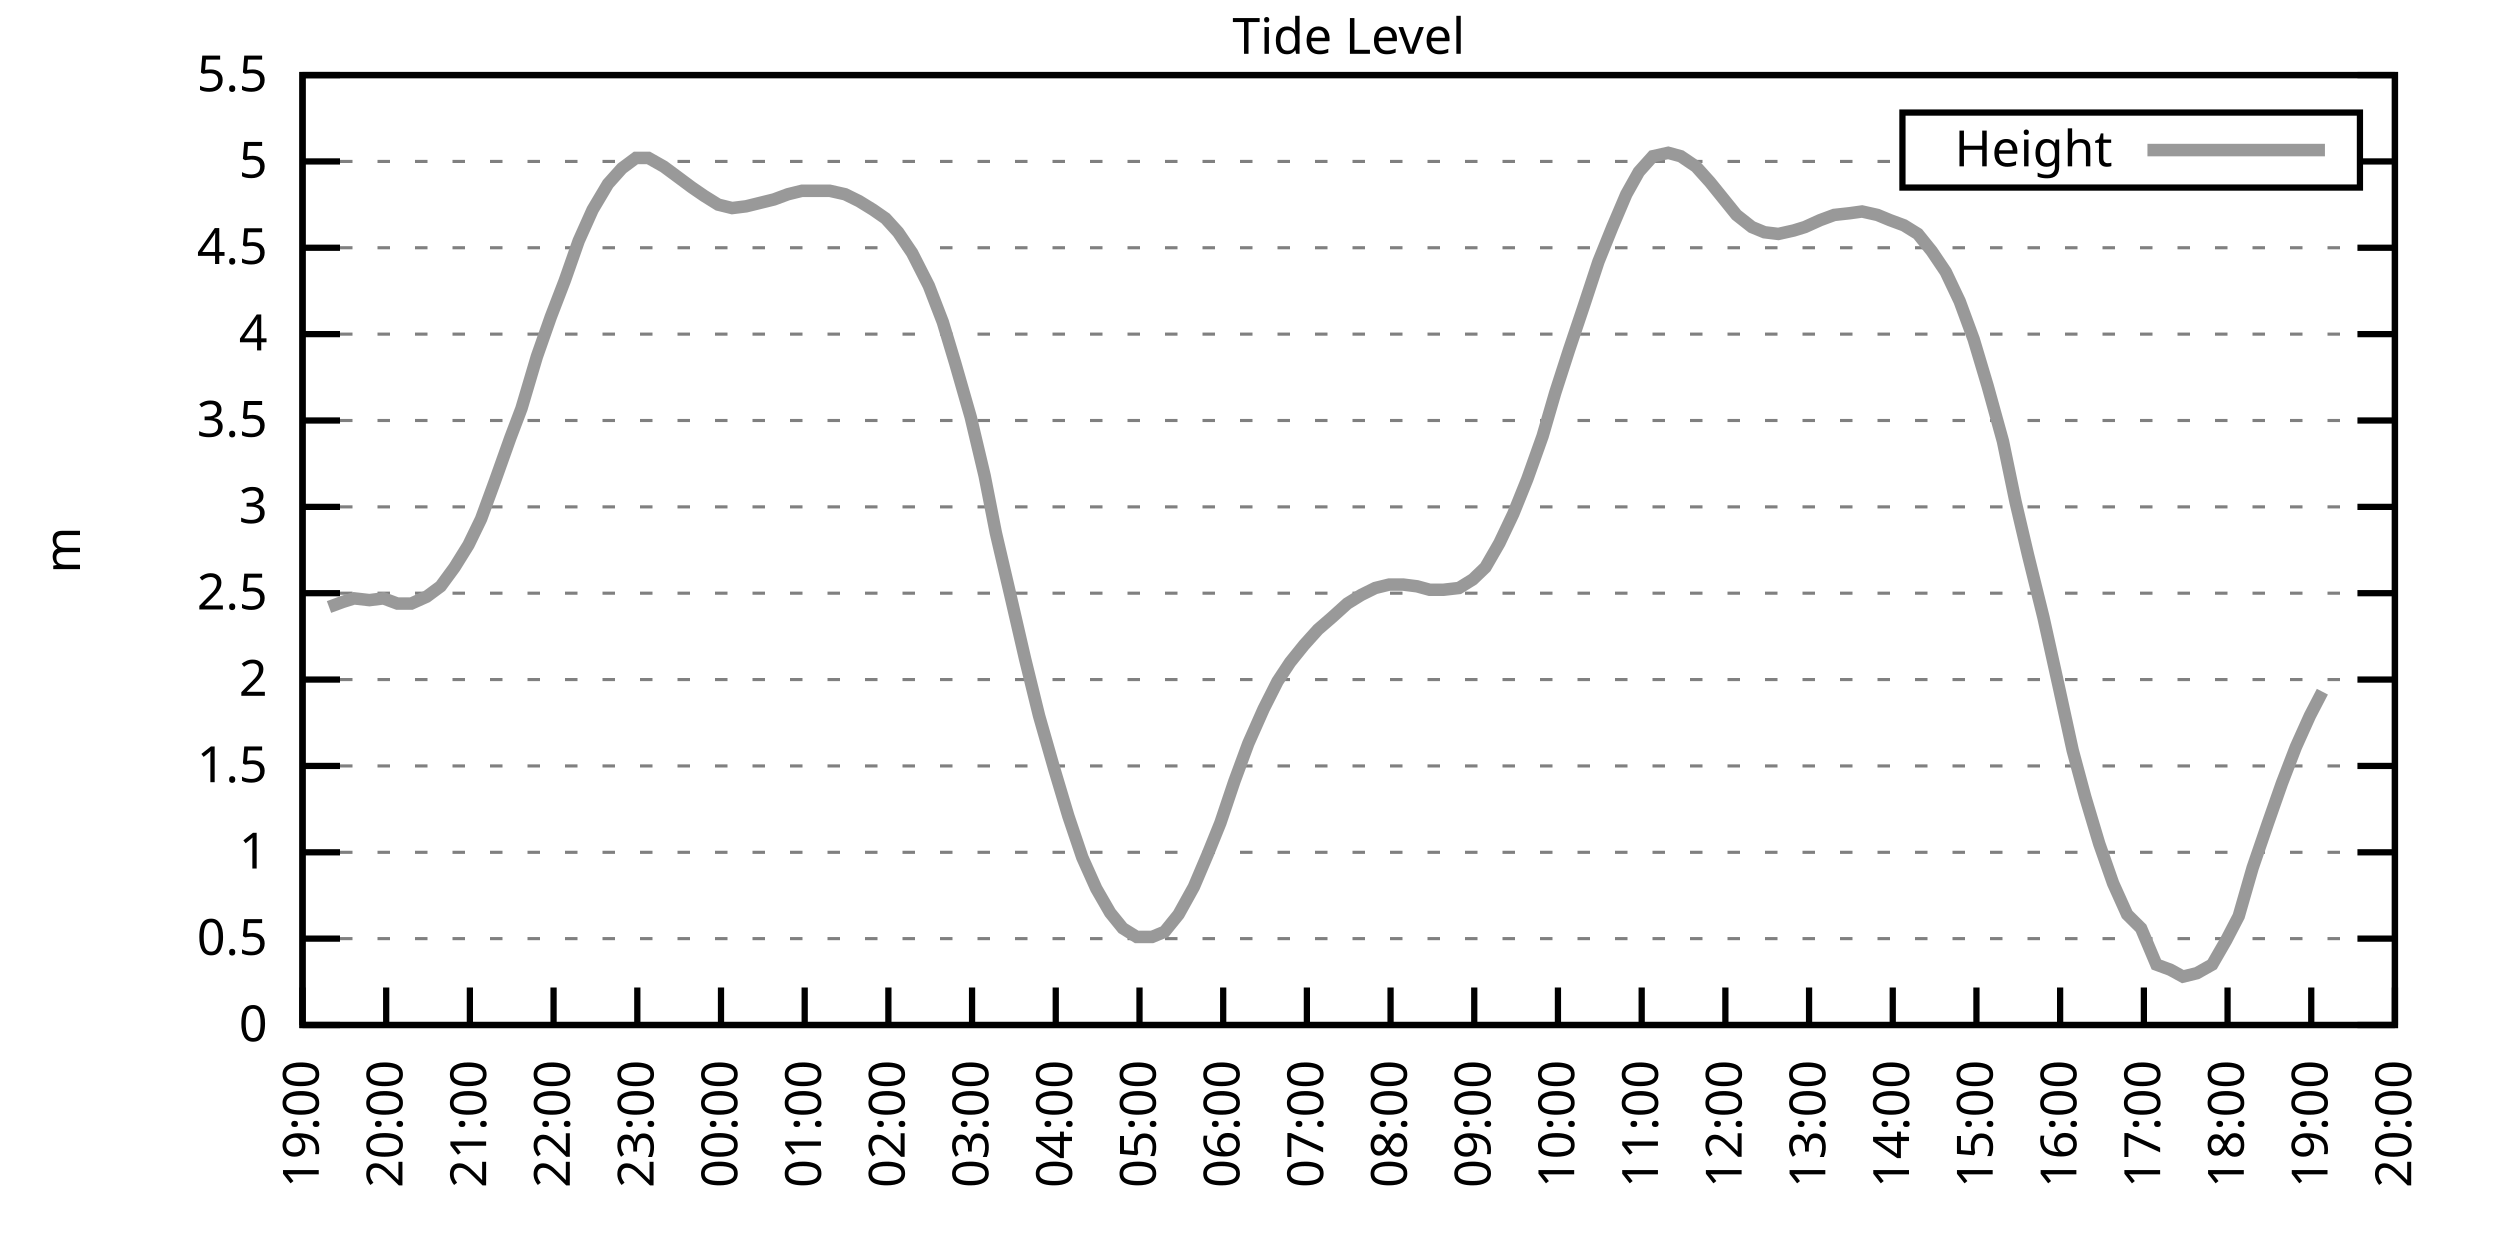
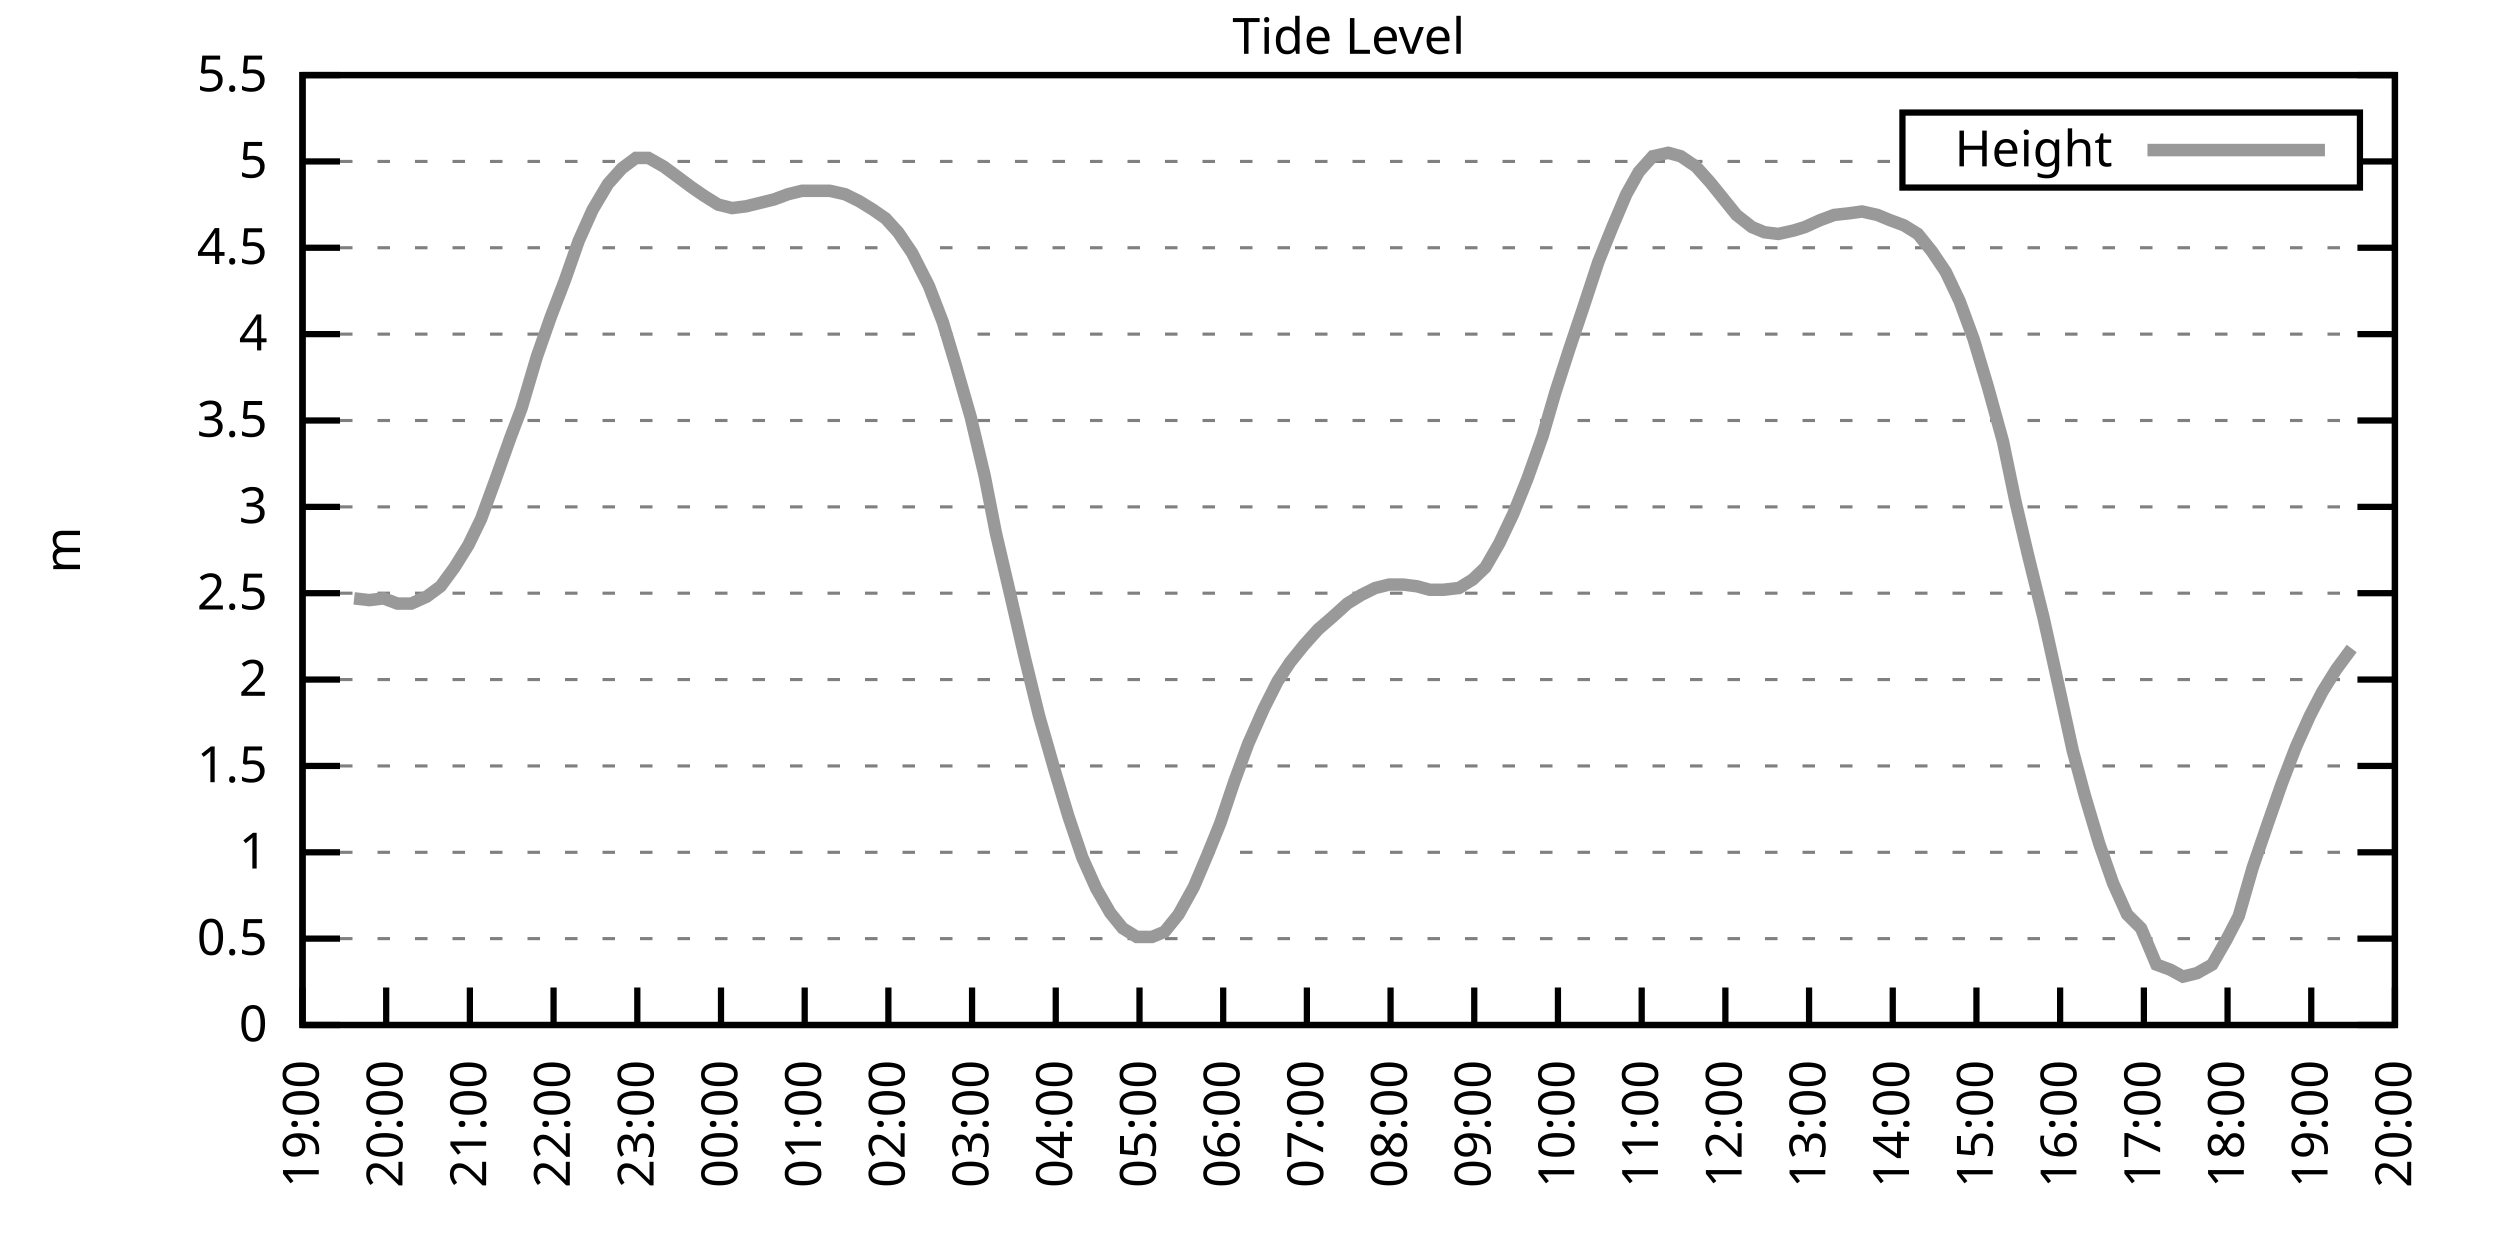
<svg xmlns="http://www.w3.org/2000/svg" xmlns:xlink="http://www.w3.org/1999/xlink" width="400" height="200" viewBox="0 0 400 200">
  <g id="gnuplot_canvas">
    <rect x="0" y="0" width="400" height="200" fill="none" />
    <defs>
      <circle id="gpDot" r="0.5" stroke-width="0.5" stroke="currentColor" />
      <path id="gpPt0" stroke-width="0.333" stroke="currentColor" d="M-1,0 h2 M0,-1 v2" />
      <path id="gpPt1" stroke-width="0.333" stroke="currentColor" d="M-1,-1 L1,1 M1,-1 L-1,1" />
      <path id="gpPt2" stroke-width="0.333" stroke="currentColor" d="M-1,0 L1,0 M0,-1 L0,1 M-1,-1 L1,1 M-1,1 L1,-1" />
      <rect id="gpPt3" stroke-width="0.333" stroke="currentColor" x="-1" y="-1" width="2" height="2" />
      <rect id="gpPt4" stroke-width="0.333" stroke="currentColor" fill="currentColor" x="-1" y="-1" width="2" height="2" />
      <circle id="gpPt5" stroke-width="0.333" stroke="currentColor" cx="0" cy="0" r="1" />
      <use xlink:href="#gpPt5" id="gpPt6" fill="currentColor" stroke="none" />
      <path id="gpPt7" stroke-width="0.333" stroke="currentColor" d="M0,-1.33 L-1.33,0.67 L1.33,0.67 z" />
      <use xlink:href="#gpPt7" id="gpPt8" fill="currentColor" stroke="none" />
      <use xlink:href="#gpPt7" id="gpPt9" stroke="currentColor" transform="rotate(180)" />
      <use xlink:href="#gpPt9" id="gpPt10" fill="currentColor" stroke="none" />
      <use xlink:href="#gpPt3" id="gpPt11" stroke="currentColor" transform="rotate(45)" />
      <use xlink:href="#gpPt11" id="gpPt12" fill="currentColor" stroke="none" />
      <path id="gpPt13" stroke-width="0.333" stroke="currentColor" d="M0,1.330 L1.265,0.411 L0.782,-1.067 L-0.782,-1.076 L-1.265,0.411 z" />
      <use xlink:href="#gpPt13" id="gpPt14" fill="currentColor" stroke="none" />
      <filter id="textbox" filterUnits="objectBoundingBox" x="0" y="0" height="1" width="1">
        <feFlood flood-color="white" flood-opacity="1" result="bgnd" />
        <feComposite in="SourceGraphic" in2="bgnd" operator="atop" />
      </filter>
      <filter id="greybox" filterUnits="objectBoundingBox" x="0" y="0" height="1" width="1">
        <feFlood flood-color="lightgrey" flood-opacity="1" result="grey" />
        <feComposite in="SourceGraphic" in2="grey" operator="atop" />
      </filter>
    </defs>
    <g fill="none" color="white" stroke="currentColor" stroke-width="1.00" stroke-linecap="butt" stroke-linejoin="miter">
</g>
    <g fill="none" color="black" stroke="currentColor" stroke-width="1.00" stroke-linecap="butt" stroke-linejoin="miter">
      <g stroke="none" shape-rendering="crispEdges">
        <polygon fill="rgb(255, 255, 255)" points="48.40,164.00 383.18,164.00 383.18,12.02 48.40,12.02 " />
      </g>
    </g>
    <g fill="none" color="black" stroke="currentColor" stroke-width="1.00" stroke-linecap="butt" stroke-linejoin="miter">
</g>
    <g fill="none" color="black" stroke="black" stroke-width="0.50" stroke-linecap="butt" stroke-linejoin="miter">
</g>
    <g fill="none" color="gray" stroke="currentColor" stroke-width="0.50" stroke-linecap="butt" stroke-linejoin="miter">
      <path stroke="gray" stroke-dasharray="2,4" class="gridline" d="M48.40,164.00 L383.19,164.00  " />
    </g>
    <g fill="none" color="gray" stroke="gray" stroke-width="1.00" stroke-linecap="butt" stroke-linejoin="miter">
</g>
    <g fill="none" color="black" stroke="currentColor" stroke-width="1.00" stroke-linecap="butt" stroke-linejoin="miter">
      <path stroke="black" d="M48.40,164.00 L54.40,164.00 M383.19,164.00 L377.19,164.00  " />
      <g transform="translate(42.80,166.60)" stroke="none" fill="black" font-family="Sans" font-size="8.00" text-anchor="end">
        <text>
          <tspan font-family="Sans"> 0</tspan>
        </text>
      </g>
    </g>
    <g fill="none" color="black" stroke="currentColor" stroke-width="1.00" stroke-linecap="butt" stroke-linejoin="miter">
</g>
    <g fill="none" color="black" stroke="black" stroke-width="0.50" stroke-linecap="butt" stroke-linejoin="miter">
</g>
    <g fill="none" color="gray" stroke="currentColor" stroke-width="0.50" stroke-linecap="butt" stroke-linejoin="miter">
      <path stroke="gray" stroke-dasharray="2,4" class="gridline" d="M48.40,150.18 L383.19,150.18  " />
    </g>
    <g fill="none" color="gray" stroke="gray" stroke-width="1.00" stroke-linecap="butt" stroke-linejoin="miter">
</g>
    <g fill="none" color="black" stroke="currentColor" stroke-width="1.00" stroke-linecap="butt" stroke-linejoin="miter">
      <path stroke="black" d="M48.40,150.18 L54.40,150.18 M383.19,150.18 L377.19,150.18  " />
      <g transform="translate(42.80,152.78)" stroke="none" fill="black" font-family="Sans" font-size="8.00" text-anchor="end">
        <text>
          <tspan font-family="Sans"> 0.5</tspan>
        </text>
      </g>
    </g>
    <g fill="none" color="black" stroke="currentColor" stroke-width="1.00" stroke-linecap="butt" stroke-linejoin="miter">
</g>
    <g fill="none" color="black" stroke="black" stroke-width="0.50" stroke-linecap="butt" stroke-linejoin="miter">
</g>
    <g fill="none" color="gray" stroke="currentColor" stroke-width="0.50" stroke-linecap="butt" stroke-linejoin="miter">
      <path stroke="gray" stroke-dasharray="2,4" class="gridline" d="M48.40,136.37 L383.19,136.37  " />
    </g>
    <g fill="none" color="gray" stroke="gray" stroke-width="1.00" stroke-linecap="butt" stroke-linejoin="miter">
</g>
    <g fill="none" color="black" stroke="currentColor" stroke-width="1.00" stroke-linecap="butt" stroke-linejoin="miter">
      <path stroke="black" d="M48.40,136.37 L54.40,136.37 M383.19,136.37 L377.19,136.37  " />
      <g transform="translate(42.80,138.97)" stroke="none" fill="black" font-family="Sans" font-size="8.00" text-anchor="end">
        <text>
          <tspan font-family="Sans"> 1</tspan>
        </text>
      </g>
    </g>
    <g fill="none" color="black" stroke="currentColor" stroke-width="1.00" stroke-linecap="butt" stroke-linejoin="miter">
</g>
    <g fill="none" color="black" stroke="black" stroke-width="0.50" stroke-linecap="butt" stroke-linejoin="miter">
</g>
    <g fill="none" color="gray" stroke="currentColor" stroke-width="0.50" stroke-linecap="butt" stroke-linejoin="miter">
      <path stroke="gray" stroke-dasharray="2,4" class="gridline" d="M48.40,122.55 L383.19,122.55  " />
    </g>
    <g fill="none" color="gray" stroke="gray" stroke-width="1.00" stroke-linecap="butt" stroke-linejoin="miter">
</g>
    <g fill="none" color="black" stroke="currentColor" stroke-width="1.00" stroke-linecap="butt" stroke-linejoin="miter">
      <path stroke="black" d="M48.40,122.55 L54.40,122.55 M383.19,122.55 L377.19,122.55  " />
      <g transform="translate(42.80,125.15)" stroke="none" fill="black" font-family="Sans" font-size="8.00" text-anchor="end">
        <text>
          <tspan font-family="Sans"> 1.5</tspan>
        </text>
      </g>
    </g>
    <g fill="none" color="black" stroke="currentColor" stroke-width="1.00" stroke-linecap="butt" stroke-linejoin="miter">
</g>
    <g fill="none" color="black" stroke="black" stroke-width="0.50" stroke-linecap="butt" stroke-linejoin="miter">
</g>
    <g fill="none" color="gray" stroke="currentColor" stroke-width="0.50" stroke-linecap="butt" stroke-linejoin="miter">
      <path stroke="gray" stroke-dasharray="2,4" class="gridline" d="M48.40,108.73 L383.19,108.73  " />
    </g>
    <g fill="none" color="gray" stroke="gray" stroke-width="1.00" stroke-linecap="butt" stroke-linejoin="miter">
</g>
    <g fill="none" color="black" stroke="currentColor" stroke-width="1.00" stroke-linecap="butt" stroke-linejoin="miter">
      <path stroke="black" d="M48.40,108.73 L54.40,108.73 M383.19,108.73 L377.19,108.73  " />
      <g transform="translate(42.80,111.33)" stroke="none" fill="black" font-family="Sans" font-size="8.00" text-anchor="end">
        <text>
          <tspan font-family="Sans"> 2</tspan>
        </text>
      </g>
    </g>
    <g fill="none" color="black" stroke="currentColor" stroke-width="1.00" stroke-linecap="butt" stroke-linejoin="miter">
</g>
    <g fill="none" color="black" stroke="black" stroke-width="0.50" stroke-linecap="butt" stroke-linejoin="miter">
</g>
    <g fill="none" color="gray" stroke="currentColor" stroke-width="0.50" stroke-linecap="butt" stroke-linejoin="miter">
      <path stroke="gray" stroke-dasharray="2,4" class="gridline" d="M48.40,94.91 L383.19,94.91  " />
    </g>
    <g fill="none" color="gray" stroke="gray" stroke-width="1.00" stroke-linecap="butt" stroke-linejoin="miter">
</g>
    <g fill="none" color="black" stroke="currentColor" stroke-width="1.00" stroke-linecap="butt" stroke-linejoin="miter">
      <path stroke="black" d="M48.40,94.91 L54.40,94.91 M383.19,94.91 L377.19,94.91  " />
      <g transform="translate(42.80,97.51)" stroke="none" fill="black" font-family="Sans" font-size="8.00" text-anchor="end">
        <text>
          <tspan font-family="Sans"> 2.5</tspan>
        </text>
      </g>
    </g>
    <g fill="none" color="black" stroke="currentColor" stroke-width="1.00" stroke-linecap="butt" stroke-linejoin="miter">
</g>
    <g fill="none" color="black" stroke="black" stroke-width="0.50" stroke-linecap="butt" stroke-linejoin="miter">
</g>
    <g fill="none" color="gray" stroke="currentColor" stroke-width="0.50" stroke-linecap="butt" stroke-linejoin="miter">
      <path stroke="gray" stroke-dasharray="2,4" class="gridline" d="M48.40,81.10 L383.19,81.10  " />
    </g>
    <g fill="none" color="gray" stroke="gray" stroke-width="1.00" stroke-linecap="butt" stroke-linejoin="miter">
</g>
    <g fill="none" color="black" stroke="currentColor" stroke-width="1.00" stroke-linecap="butt" stroke-linejoin="miter">
      <path stroke="black" d="M48.40,81.10 L54.40,81.10 M383.19,81.10 L377.19,81.10  " />
      <g transform="translate(42.80,83.70)" stroke="none" fill="black" font-family="Sans" font-size="8.00" text-anchor="end">
        <text>
          <tspan font-family="Sans"> 3</tspan>
        </text>
      </g>
    </g>
    <g fill="none" color="black" stroke="currentColor" stroke-width="1.00" stroke-linecap="butt" stroke-linejoin="miter">
</g>
    <g fill="none" color="black" stroke="black" stroke-width="0.50" stroke-linecap="butt" stroke-linejoin="miter">
</g>
    <g fill="none" color="gray" stroke="currentColor" stroke-width="0.50" stroke-linecap="butt" stroke-linejoin="miter">
      <path stroke="gray" stroke-dasharray="2,4" class="gridline" d="M48.40,67.28 L383.19,67.28  " />
    </g>
    <g fill="none" color="gray" stroke="gray" stroke-width="1.00" stroke-linecap="butt" stroke-linejoin="miter">
</g>
    <g fill="none" color="black" stroke="currentColor" stroke-width="1.00" stroke-linecap="butt" stroke-linejoin="miter">
      <path stroke="black" d="M48.40,67.28 L54.40,67.28 M383.19,67.28 L377.19,67.28  " />
      <g transform="translate(42.80,69.88)" stroke="none" fill="black" font-family="Sans" font-size="8.00" text-anchor="end">
        <text>
          <tspan font-family="Sans"> 3.5</tspan>
        </text>
      </g>
    </g>
    <g fill="none" color="black" stroke="currentColor" stroke-width="1.00" stroke-linecap="butt" stroke-linejoin="miter">
</g>
    <g fill="none" color="black" stroke="black" stroke-width="0.50" stroke-linecap="butt" stroke-linejoin="miter">
</g>
    <g fill="none" color="gray" stroke="currentColor" stroke-width="0.50" stroke-linecap="butt" stroke-linejoin="miter">
      <path stroke="gray" stroke-dasharray="2,4" class="gridline" d="M48.40,53.46 L383.19,53.46  " />
    </g>
    <g fill="none" color="gray" stroke="gray" stroke-width="1.00" stroke-linecap="butt" stroke-linejoin="miter">
</g>
    <g fill="none" color="black" stroke="currentColor" stroke-width="1.00" stroke-linecap="butt" stroke-linejoin="miter">
      <path stroke="black" d="M48.40,53.46 L54.40,53.46 M383.19,53.46 L377.19,53.46  " />
      <g transform="translate(42.80,56.06)" stroke="none" fill="black" font-family="Sans" font-size="8.00" text-anchor="end">
        <text>
          <tspan font-family="Sans"> 4</tspan>
        </text>
      </g>
    </g>
    <g fill="none" color="black" stroke="currentColor" stroke-width="1.00" stroke-linecap="butt" stroke-linejoin="miter">
</g>
    <g fill="none" color="black" stroke="black" stroke-width="0.50" stroke-linecap="butt" stroke-linejoin="miter">
</g>
    <g fill="none" color="gray" stroke="currentColor" stroke-width="0.50" stroke-linecap="butt" stroke-linejoin="miter">
      <path stroke="gray" stroke-dasharray="2,4" class="gridline" d="M48.40,39.64 L383.19,39.64  " />
    </g>
    <g fill="none" color="gray" stroke="gray" stroke-width="1.00" stroke-linecap="butt" stroke-linejoin="miter">
</g>
    <g fill="none" color="black" stroke="currentColor" stroke-width="1.00" stroke-linecap="butt" stroke-linejoin="miter">
      <path stroke="black" d="M48.40,39.64 L54.40,39.64 M383.19,39.64 L377.19,39.64  " />
      <g transform="translate(42.80,42.24)" stroke="none" fill="black" font-family="Sans" font-size="8.00" text-anchor="end">
        <text>
          <tspan font-family="Sans"> 4.5</tspan>
        </text>
      </g>
    </g>
    <g fill="none" color="black" stroke="currentColor" stroke-width="1.00" stroke-linecap="butt" stroke-linejoin="miter">
</g>
    <g fill="none" color="black" stroke="black" stroke-width="0.50" stroke-linecap="butt" stroke-linejoin="miter">
</g>
    <g fill="none" color="gray" stroke="currentColor" stroke-width="0.50" stroke-linecap="butt" stroke-linejoin="miter">
      <path stroke="gray" stroke-dasharray="2,4" class="gridline" d="M48.40,25.83 L304.39,25.83 M377.59,25.83 L383.19,25.83  " />
    </g>
    <g fill="none" color="gray" stroke="gray" stroke-width="1.00" stroke-linecap="butt" stroke-linejoin="miter">
</g>
    <g fill="none" color="black" stroke="currentColor" stroke-width="1.00" stroke-linecap="butt" stroke-linejoin="miter">
      <path stroke="black" d="M48.40,25.83 L54.40,25.83 M383.19,25.83 L377.19,25.83  " />
      <g transform="translate(42.80,28.43)" stroke="none" fill="black" font-family="Sans" font-size="8.00" text-anchor="end">
        <text>
          <tspan font-family="Sans"> 5</tspan>
        </text>
      </g>
    </g>
    <g fill="none" color="black" stroke="currentColor" stroke-width="1.00" stroke-linecap="butt" stroke-linejoin="miter">
</g>
    <g fill="none" color="black" stroke="black" stroke-width="0.50" stroke-linecap="butt" stroke-linejoin="miter">
</g>
    <g fill="none" color="gray" stroke="currentColor" stroke-width="0.50" stroke-linecap="butt" stroke-linejoin="miter">
      <path stroke="gray" stroke-dasharray="2,4" class="gridline" d="M48.40,12.01 L383.19,12.01  " />
    </g>
    <g fill="none" color="gray" stroke="gray" stroke-width="1.00" stroke-linecap="butt" stroke-linejoin="miter">
</g>
    <g fill="none" color="black" stroke="currentColor" stroke-width="1.00" stroke-linecap="butt" stroke-linejoin="miter">
      <path stroke="black" d="M48.40,12.01 L54.40,12.01 M383.19,12.01 L377.19,12.01  " />
      <g transform="translate(42.80,14.61)" stroke="none" fill="black" font-family="Sans" font-size="8.00" text-anchor="end">
        <text>
          <tspan font-family="Sans"> 5.5</tspan>
        </text>
      </g>
    </g>
    <g fill="none" color="black" stroke="currentColor" stroke-width="1.00" stroke-linecap="butt" stroke-linejoin="miter">
      <path stroke="black" d="M48.40,164.00 L48.40,158.00  " />
      <g transform="translate(51.00,169.60) rotate(270.00)" stroke="none" fill="black" font-family="Sans" font-size="8.00" text-anchor="end">
        <text>
          <tspan font-family="Sans">19:00</tspan>
        </text>
      </g>
    </g>
    <g fill="none" color="black" stroke="currentColor" stroke-width="1.00" stroke-linecap="butt" stroke-linejoin="miter">
      <path stroke="black" d="M61.79,164.00 L61.79,158.00  " />
      <g transform="translate(64.39,169.60) rotate(270.00)" stroke="none" fill="black" font-family="Sans" font-size="8.00" text-anchor="end">
        <text>
          <tspan font-family="Sans">20:00</tspan>
        </text>
      </g>
    </g>
    <g fill="none" color="black" stroke="currentColor" stroke-width="1.00" stroke-linecap="butt" stroke-linejoin="miter">
      <path stroke="black" d="M75.18,164.00 L75.18,158.00  " />
      <g transform="translate(77.78,169.60) rotate(270.00)" stroke="none" fill="black" font-family="Sans" font-size="8.00" text-anchor="end">
        <text>
          <tspan font-family="Sans">21:00</tspan>
        </text>
      </g>
    </g>
    <g fill="none" color="black" stroke="currentColor" stroke-width="1.00" stroke-linecap="butt" stroke-linejoin="miter">
      <path stroke="black" d="M88.57,164.00 L88.57,158.00  " />
      <g transform="translate(91.17,169.60) rotate(270.00)" stroke="none" fill="black" font-family="Sans" font-size="8.00" text-anchor="end">
        <text>
          <tspan font-family="Sans">22:00</tspan>
        </text>
      </g>
    </g>
    <g fill="none" color="black" stroke="currentColor" stroke-width="1.00" stroke-linecap="butt" stroke-linejoin="miter">
      <path stroke="black" d="M101.97,164.00 L101.97,158.00  " />
      <g transform="translate(104.57,169.60) rotate(270.00)" stroke="none" fill="black" font-family="Sans" font-size="8.00" text-anchor="end">
        <text>
          <tspan font-family="Sans">23:00</tspan>
        </text>
      </g>
    </g>
    <g fill="none" color="black" stroke="currentColor" stroke-width="1.00" stroke-linecap="butt" stroke-linejoin="miter">
      <path stroke="black" d="M115.36,164.00 L115.36,158.00  " />
      <g transform="translate(117.96,169.60) rotate(270.00)" stroke="none" fill="black" font-family="Sans" font-size="8.00" text-anchor="end">
        <text>
          <tspan font-family="Sans">00:00</tspan>
        </text>
      </g>
    </g>
    <g fill="none" color="black" stroke="currentColor" stroke-width="1.00" stroke-linecap="butt" stroke-linejoin="miter">
      <path stroke="black" d="M128.75,164.00 L128.75,158.00  " />
      <g transform="translate(131.35,169.60) rotate(270.00)" stroke="none" fill="black" font-family="Sans" font-size="8.00" text-anchor="end">
        <text>
          <tspan font-family="Sans">01:00</tspan>
        </text>
      </g>
    </g>
    <g fill="none" color="black" stroke="currentColor" stroke-width="1.00" stroke-linecap="butt" stroke-linejoin="miter">
      <path stroke="black" d="M142.14,164.00 L142.14,158.00  " />
      <g transform="translate(144.74,169.60) rotate(270.00)" stroke="none" fill="black" font-family="Sans" font-size="8.00" text-anchor="end">
        <text>
          <tspan font-family="Sans">02:00</tspan>
        </text>
      </g>
    </g>
    <g fill="none" color="black" stroke="currentColor" stroke-width="1.00" stroke-linecap="butt" stroke-linejoin="miter">
      <path stroke="black" d="M155.53,164.00 L155.53,158.00  " />
      <g transform="translate(158.13,169.60) rotate(270.00)" stroke="none" fill="black" font-family="Sans" font-size="8.00" text-anchor="end">
        <text>
          <tspan font-family="Sans">03:00</tspan>
        </text>
      </g>
    </g>
    <g fill="none" color="black" stroke="currentColor" stroke-width="1.00" stroke-linecap="butt" stroke-linejoin="miter">
      <path stroke="black" d="M168.92,164.00 L168.92,158.00  " />
      <g transform="translate(171.52,169.60) rotate(270.00)" stroke="none" fill="black" font-family="Sans" font-size="8.00" text-anchor="end">
        <text>
          <tspan font-family="Sans">04:00</tspan>
        </text>
      </g>
    </g>
    <g fill="none" color="black" stroke="currentColor" stroke-width="1.00" stroke-linecap="butt" stroke-linejoin="miter">
      <path stroke="black" d="M182.32,164.00 L182.32,158.00  " />
      <g transform="translate(184.92,169.60) rotate(270.00)" stroke="none" fill="black" font-family="Sans" font-size="8.00" text-anchor="end">
        <text>
          <tspan font-family="Sans">05:00</tspan>
        </text>
      </g>
    </g>
    <g fill="none" color="black" stroke="currentColor" stroke-width="1.00" stroke-linecap="butt" stroke-linejoin="miter">
      <path stroke="black" d="M195.71,164.00 L195.71,158.00  " />
      <g transform="translate(198.31,169.60) rotate(270.00)" stroke="none" fill="black" font-family="Sans" font-size="8.00" text-anchor="end">
        <text>
          <tspan font-family="Sans">06:00</tspan>
        </text>
      </g>
    </g>
    <g fill="none" color="black" stroke="currentColor" stroke-width="1.00" stroke-linecap="butt" stroke-linejoin="miter">
      <path stroke="black" d="M209.10,164.00 L209.10,158.00  " />
      <g transform="translate(211.70,169.60) rotate(270.00)" stroke="none" fill="black" font-family="Sans" font-size="8.00" text-anchor="end">
        <text>
          <tspan font-family="Sans">07:00</tspan>
        </text>
      </g>
    </g>
    <g fill="none" color="black" stroke="currentColor" stroke-width="1.00" stroke-linecap="butt" stroke-linejoin="miter">
      <path stroke="black" d="M222.49,164.00 L222.49,158.00  " />
      <g transform="translate(225.09,169.60) rotate(270.00)" stroke="none" fill="black" font-family="Sans" font-size="8.00" text-anchor="end">
        <text>
          <tspan font-family="Sans">08:00</tspan>
        </text>
      </g>
    </g>
    <g fill="none" color="black" stroke="currentColor" stroke-width="1.00" stroke-linecap="butt" stroke-linejoin="miter">
      <path stroke="black" d="M235.88,164.00 L235.88,158.00  " />
      <g transform="translate(238.48,169.60) rotate(270.00)" stroke="none" fill="black" font-family="Sans" font-size="8.00" text-anchor="end">
        <text>
          <tspan font-family="Sans">09:00</tspan>
        </text>
      </g>
    </g>
    <g fill="none" color="black" stroke="currentColor" stroke-width="1.00" stroke-linecap="butt" stroke-linejoin="miter">
      <path stroke="black" d="M249.27,164.00 L249.27,158.00  " />
      <g transform="translate(251.87,169.60) rotate(270.00)" stroke="none" fill="black" font-family="Sans" font-size="8.00" text-anchor="end">
        <text>
          <tspan font-family="Sans">10:00</tspan>
        </text>
      </g>
    </g>
    <g fill="none" color="black" stroke="currentColor" stroke-width="1.00" stroke-linecap="butt" stroke-linejoin="miter">
      <path stroke="black" d="M262.67,164.00 L262.67,158.00  " />
      <g transform="translate(265.27,169.60) rotate(270.00)" stroke="none" fill="black" font-family="Sans" font-size="8.00" text-anchor="end">
        <text>
          <tspan font-family="Sans">11:00</tspan>
        </text>
      </g>
    </g>
    <g fill="none" color="black" stroke="currentColor" stroke-width="1.00" stroke-linecap="butt" stroke-linejoin="miter">
      <path stroke="black" d="M276.06,164.00 L276.06,158.00  " />
      <g transform="translate(278.66,169.60) rotate(270.00)" stroke="none" fill="black" font-family="Sans" font-size="8.00" text-anchor="end">
        <text>
          <tspan font-family="Sans">12:00</tspan>
        </text>
      </g>
    </g>
    <g fill="none" color="black" stroke="currentColor" stroke-width="1.00" stroke-linecap="butt" stroke-linejoin="miter">
      <path stroke="black" d="M289.45,164.00 L289.45,158.00  " />
      <g transform="translate(292.05,169.60) rotate(270.00)" stroke="none" fill="black" font-family="Sans" font-size="8.00" text-anchor="end">
        <text>
          <tspan font-family="Sans">13:00</tspan>
        </text>
      </g>
    </g>
    <g fill="none" color="black" stroke="currentColor" stroke-width="1.00" stroke-linecap="butt" stroke-linejoin="miter">
      <path stroke="black" d="M302.84,164.00 L302.84,158.00  " />
      <g transform="translate(305.44,169.60) rotate(270.00)" stroke="none" fill="black" font-family="Sans" font-size="8.00" text-anchor="end">
        <text>
          <tspan font-family="Sans">14:00</tspan>
        </text>
      </g>
    </g>
    <g fill="none" color="black" stroke="currentColor" stroke-width="1.00" stroke-linecap="butt" stroke-linejoin="miter">
      <path stroke="black" d="M316.23,164.00 L316.23,158.00  " />
      <g transform="translate(318.83,169.60) rotate(270.00)" stroke="none" fill="black" font-family="Sans" font-size="8.00" text-anchor="end">
        <text>
          <tspan font-family="Sans">15:00</tspan>
        </text>
      </g>
    </g>
    <g fill="none" color="black" stroke="currentColor" stroke-width="1.00" stroke-linecap="butt" stroke-linejoin="miter">
      <path stroke="black" d="M329.62,164.00 L329.62,158.00  " />
      <g transform="translate(332.22,169.60) rotate(270.00)" stroke="none" fill="black" font-family="Sans" font-size="8.00" text-anchor="end">
        <text>
          <tspan font-family="Sans">16:00</tspan>
        </text>
      </g>
    </g>
    <g fill="none" color="black" stroke="currentColor" stroke-width="1.00" stroke-linecap="butt" stroke-linejoin="miter">
      <path stroke="black" d="M343.02,164.00 L343.02,158.00  " />
      <g transform="translate(345.62,169.60) rotate(270.00)" stroke="none" fill="black" font-family="Sans" font-size="8.00" text-anchor="end">
        <text>
          <tspan font-family="Sans">17:00</tspan>
        </text>
      </g>
    </g>
    <g fill="none" color="black" stroke="currentColor" stroke-width="1.00" stroke-linecap="butt" stroke-linejoin="miter">
      <path stroke="black" d="M356.41,164.00 L356.41,158.00  " />
      <g transform="translate(359.01,169.60) rotate(270.00)" stroke="none" fill="black" font-family="Sans" font-size="8.00" text-anchor="end">
        <text>
          <tspan font-family="Sans">18:00</tspan>
        </text>
      </g>
    </g>
    <g fill="none" color="black" stroke="currentColor" stroke-width="1.00" stroke-linecap="butt" stroke-linejoin="miter">
      <path stroke="black" d="M369.80,164.00 L369.80,158.00  " />
      <g transform="translate(372.40,169.60) rotate(270.00)" stroke="none" fill="black" font-family="Sans" font-size="8.00" text-anchor="end">
        <text>
          <tspan font-family="Sans">19:00</tspan>
        </text>
      </g>
    </g>
    <g fill="none" color="black" stroke="currentColor" stroke-width="1.00" stroke-linecap="butt" stroke-linejoin="miter">
      <path stroke="black" d="M383.19,164.00 L383.19,158.00  " />
      <g transform="translate(385.79,169.60) rotate(270.00)" stroke="none" fill="black" font-family="Sans" font-size="8.00" text-anchor="end">
        <text>
          <tspan font-family="Sans">20:00</tspan>
        </text>
      </g>
    </g>
    <g fill="none" color="black" stroke="currentColor" stroke-width="1.00" stroke-linecap="butt" stroke-linejoin="miter">
</g>
    <g fill="none" color="black" stroke="currentColor" stroke-width="1.00" stroke-linecap="butt" stroke-linejoin="miter">
      <path stroke="black" d="M48.40,12.01 L48.40,164.00 L383.19,164.00 L383.19,12.01 L48.40,12.01 Z  " />
    </g>
    <g fill="none" color="black" stroke="currentColor" stroke-width="1.00" stroke-linecap="butt" stroke-linejoin="miter">
</g>
    <g fill="none" color="black" stroke="currentColor" stroke-width="1.00" stroke-linecap="butt" stroke-linejoin="miter">
      <path stroke="black" d="M304.39,30.01 L304.39,18.01 L377.59,18.01 L377.59,30.01 L304.39,30.01 Z  " />
    </g>
    <g id="Tide_level_plot_1">
      <g fill="none" color="white" stroke="black" stroke-width="2.00" stroke-linecap="butt" stroke-linejoin="miter">
</g>
      <g fill="none" color="black" stroke="currentColor" stroke-width="2.00" stroke-linecap="butt" stroke-linejoin="miter">
        <g transform="translate(337.99,26.61)" stroke="none" fill="black" font-family="Sans" font-size="8.00" text-anchor="end">
          <text>
            <tspan font-family="Sans">Height</tspan>
          </text>
        </g>
      </g>
      <g fill="none" color="black" stroke="currentColor" stroke-width="2.00" stroke-linecap="butt" stroke-linejoin="miter">
-         <path stroke="rgb(153, 153, 153)" d="M343.59,24.01 L371.99,24.01 M52.64,97.12 L54.87,96.30 L56.66,95.74 L59.11,96.02 L61.35,95.74 L63.58,96.57   L65.81,96.57 L68.26,95.47 L70.50,93.81 L72.73,90.77 L74.96,87.18 L76.97,83.03 L79.20,76.95 L81.66,70.04   L83.44,65.34 L85.90,57.05 L88.13,50.70 L90.36,44.90 L92.59,38.54 L94.82,33.56 L97.28,29.42 L99.51,26.93   L101.74,25.27 L103.75,25.27 L106.21,26.66 L108.44,28.31 L110.67,29.97 L112.68,31.35 L114.91,32.74 L117.14,33.29   L119.38,33.01 L121.61,32.46 L123.84,31.91 L126.07,31.08 L128.30,30.53 L130.31,30.53 L132.77,30.53 L135.22,31.08   L137.45,32.18 L139.69,33.56 L141.69,34.95 L143.70,37.16 L145.94,40.47 L148.61,45.72 L150.85,51.53 L152.85,58.16   L155.31,66.73 L157.54,76.12 L159.33,85.24 L161.78,95.74 L164.01,105.41 L166.25,114.53 L168.70,123.10 L170.93,130.56   L173.17,137.19 L175.40,142.17 L177.63,146.04 L179.64,148.52 L181.87,149.91 L184.32,149.91 L186.33,149.08 L188.57,146.31   L191.02,141.89 L193.25,136.64 L195.26,131.67 L197.49,125.04 L199.73,118.96 L202.18,113.43 L204.41,109.01 L206.42,105.97   L208.65,103.20 L210.88,100.72 L213.12,98.78 L215.57,96.57 L217.80,95.19 L220.04,94.08 L222.27,93.53 L224.50,93.53   L226.73,93.81 L228.74,94.36 L230.97,94.36 L233.43,94.08 L235.66,92.70 L237.67,90.77 L239.90,86.90 L242.13,82.20   L244.36,76.67 L246.82,69.77 L248.83,62.86 L251.06,55.95 L253.29,49.32 L255.75,41.86 L257.98,36.33 L260.21,31.08   L262.22,27.49 L264.45,25.00 L266.91,24.45 L268.92,25.00 L271.37,26.66 L273.60,29.14 L275.61,31.63 L277.84,34.39   L280.30,36.33 L282.31,37.16 L284.54,37.43 L286.99,36.88 L288.78,36.33 L291.23,35.22 L293.47,34.39 L295.92,34.12   L297.93,33.84 L300.39,34.39 L302.39,35.22 L304.63,36.05 L306.86,37.43 L309.09,40.20 L311.32,43.51 L313.55,48.21   L315.79,54.29 L318.02,61.75 L320.47,70.60 L322.48,80.27 L324.49,88.83 L326.95,98.78 L329.40,109.84 L331.63,120.06   L333.64,127.52 L335.87,134.98 L338.10,141.34 L340.34,146.31 L342.57,148.52 L345.02,154.33 L347.26,155.16 L349.26,156.26   L351.50,155.71 L353.95,154.33 L356.18,150.46 L358.19,146.59 L360.42,138.85 L362.88,131.67 L365.11,125.31 L367.34,119.51   L369.58,114.53 L371.58,110.67  " />
+         <path stroke="rgb(153, 153, 153)" d="M343.59,24.01 L371.99,24.01 M56.66,95.74 L59.11,96.02 L61.35,95.74 L63.58,96.57 L65.81,96.57 L68.26,95.47   L70.50,93.81 L72.73,90.77 L74.96,87.18 L76.97,83.03 L79.20,76.95 L81.66,70.04 L83.44,65.34 L85.90,57.05   L88.13,50.70 L90.36,44.90 L92.59,38.54 L94.82,33.56 L97.28,29.42 L99.51,26.93 L101.74,25.27 L103.75,25.27   L106.21,26.66 L108.44,28.31 L110.67,29.97 L112.68,31.35 L114.91,32.74 L117.14,33.29 L119.38,33.01 L121.61,32.46   L123.84,31.91 L126.07,31.08 L128.30,30.53 L130.31,30.53 L132.77,30.53 L135.22,31.08 L137.45,32.18 L139.69,33.56   L141.69,34.95 L143.70,37.16 L145.94,40.47 L148.61,45.72 L150.85,51.53 L152.85,58.16 L155.31,66.73 L157.54,76.12   L159.33,85.24 L161.78,95.74 L164.01,105.41 L166.25,114.53 L168.70,123.10 L170.93,130.56 L173.17,137.19 L175.40,142.17   L177.63,146.04 L179.64,148.52 L181.87,149.91 L184.32,149.91 L186.33,149.08 L188.57,146.31 L191.02,141.89 L193.25,136.64   L195.26,131.67 L197.49,125.04 L199.73,118.96 L202.18,113.43 L204.41,109.01 L206.42,105.97 L208.65,103.20 L210.88,100.72   L213.12,98.78 L215.57,96.57 L217.80,95.19 L220.04,94.08 L222.27,93.53 L224.50,93.53 L226.73,93.81 L228.74,94.36   L230.97,94.36 L233.43,94.08 L235.66,92.70 L237.67,90.77 L239.90,86.90 L242.13,82.20 L244.36,76.67 L246.82,69.77   L248.83,62.86 L251.06,55.95 L253.29,49.32 L255.75,41.86 L257.98,36.33 L260.21,31.08 L262.22,27.49 L264.45,25.00   L266.91,24.45 L268.92,25.00 L271.37,26.66 L273.60,29.14 L275.61,31.63 L277.84,34.39 L280.30,36.33 L282.31,37.16   L284.54,37.43 L286.99,36.88 L288.78,36.33 L291.23,35.22 L293.47,34.39 L295.92,34.12 L297.93,33.84 L300.39,34.39   L302.39,35.22 L304.63,36.05 L306.86,37.43 L309.09,40.20 L311.32,43.51 L313.55,48.21 L315.79,54.29 L318.02,61.75   L320.47,70.60 L322.48,80.27 L324.49,88.83 L326.95,98.78 L329.40,109.84 L331.63,120.06 L333.64,127.52 L335.87,134.98   L338.10,141.34 L340.34,146.31 L342.57,148.52 L345.02,154.33 L347.26,155.16 L349.26,156.26 L351.50,155.71 L353.95,154.33   L356.18,150.46 L358.19,146.59 L360.42,138.85 L362.88,131.67 L365.11,125.31 L367.34,119.51 L369.58,114.53 L371.58,110.67   L373.82,107.07 L376.27,103.76  " />
      </g>
    </g>
    <g fill="none" color="black" stroke="currentColor" stroke-width="2.00" stroke-linecap="butt" stroke-linejoin="miter">
</g>
    <g fill="none" color="black" stroke="black" stroke-width="1.00" stroke-linecap="butt" stroke-linejoin="miter">
</g>
    <g fill="none" color="black" stroke="currentColor" stroke-width="1.00" stroke-linecap="butt" stroke-linejoin="miter">
      <path stroke="black" d="M48.40,12.01 L48.40,164.00 L383.19,164.00 L383.19,12.01 L48.40,12.01 Z  " />
      <g transform="translate(12.80,88.01) rotate(270.00)" stroke="none" fill="black" font-family="Sans" font-size="8.00" text-anchor="middle">
        <text>
          <tspan font-family="Sans">m</tspan>
        </text>
      </g>
    </g>
    <g fill="none" color="black" stroke="currentColor" stroke-width="1.00" stroke-linecap="butt" stroke-linejoin="miter">
</g>
    <g fill="none" color="black" stroke="currentColor" stroke-width="1.00" stroke-linecap="butt" stroke-linejoin="miter">
      <g transform="translate(215.79,8.61)" stroke="none" fill="black" font-family="Sans" font-size="8.00" text-anchor="middle">
        <text>
          <tspan font-family="Sans">Tide Level</tspan>
        </text>
      </g>
    </g>
    <g fill="none" color="black" stroke="currentColor" stroke-width="1.00" stroke-linecap="butt" stroke-linejoin="miter">
</g>
  </g>
</svg>
